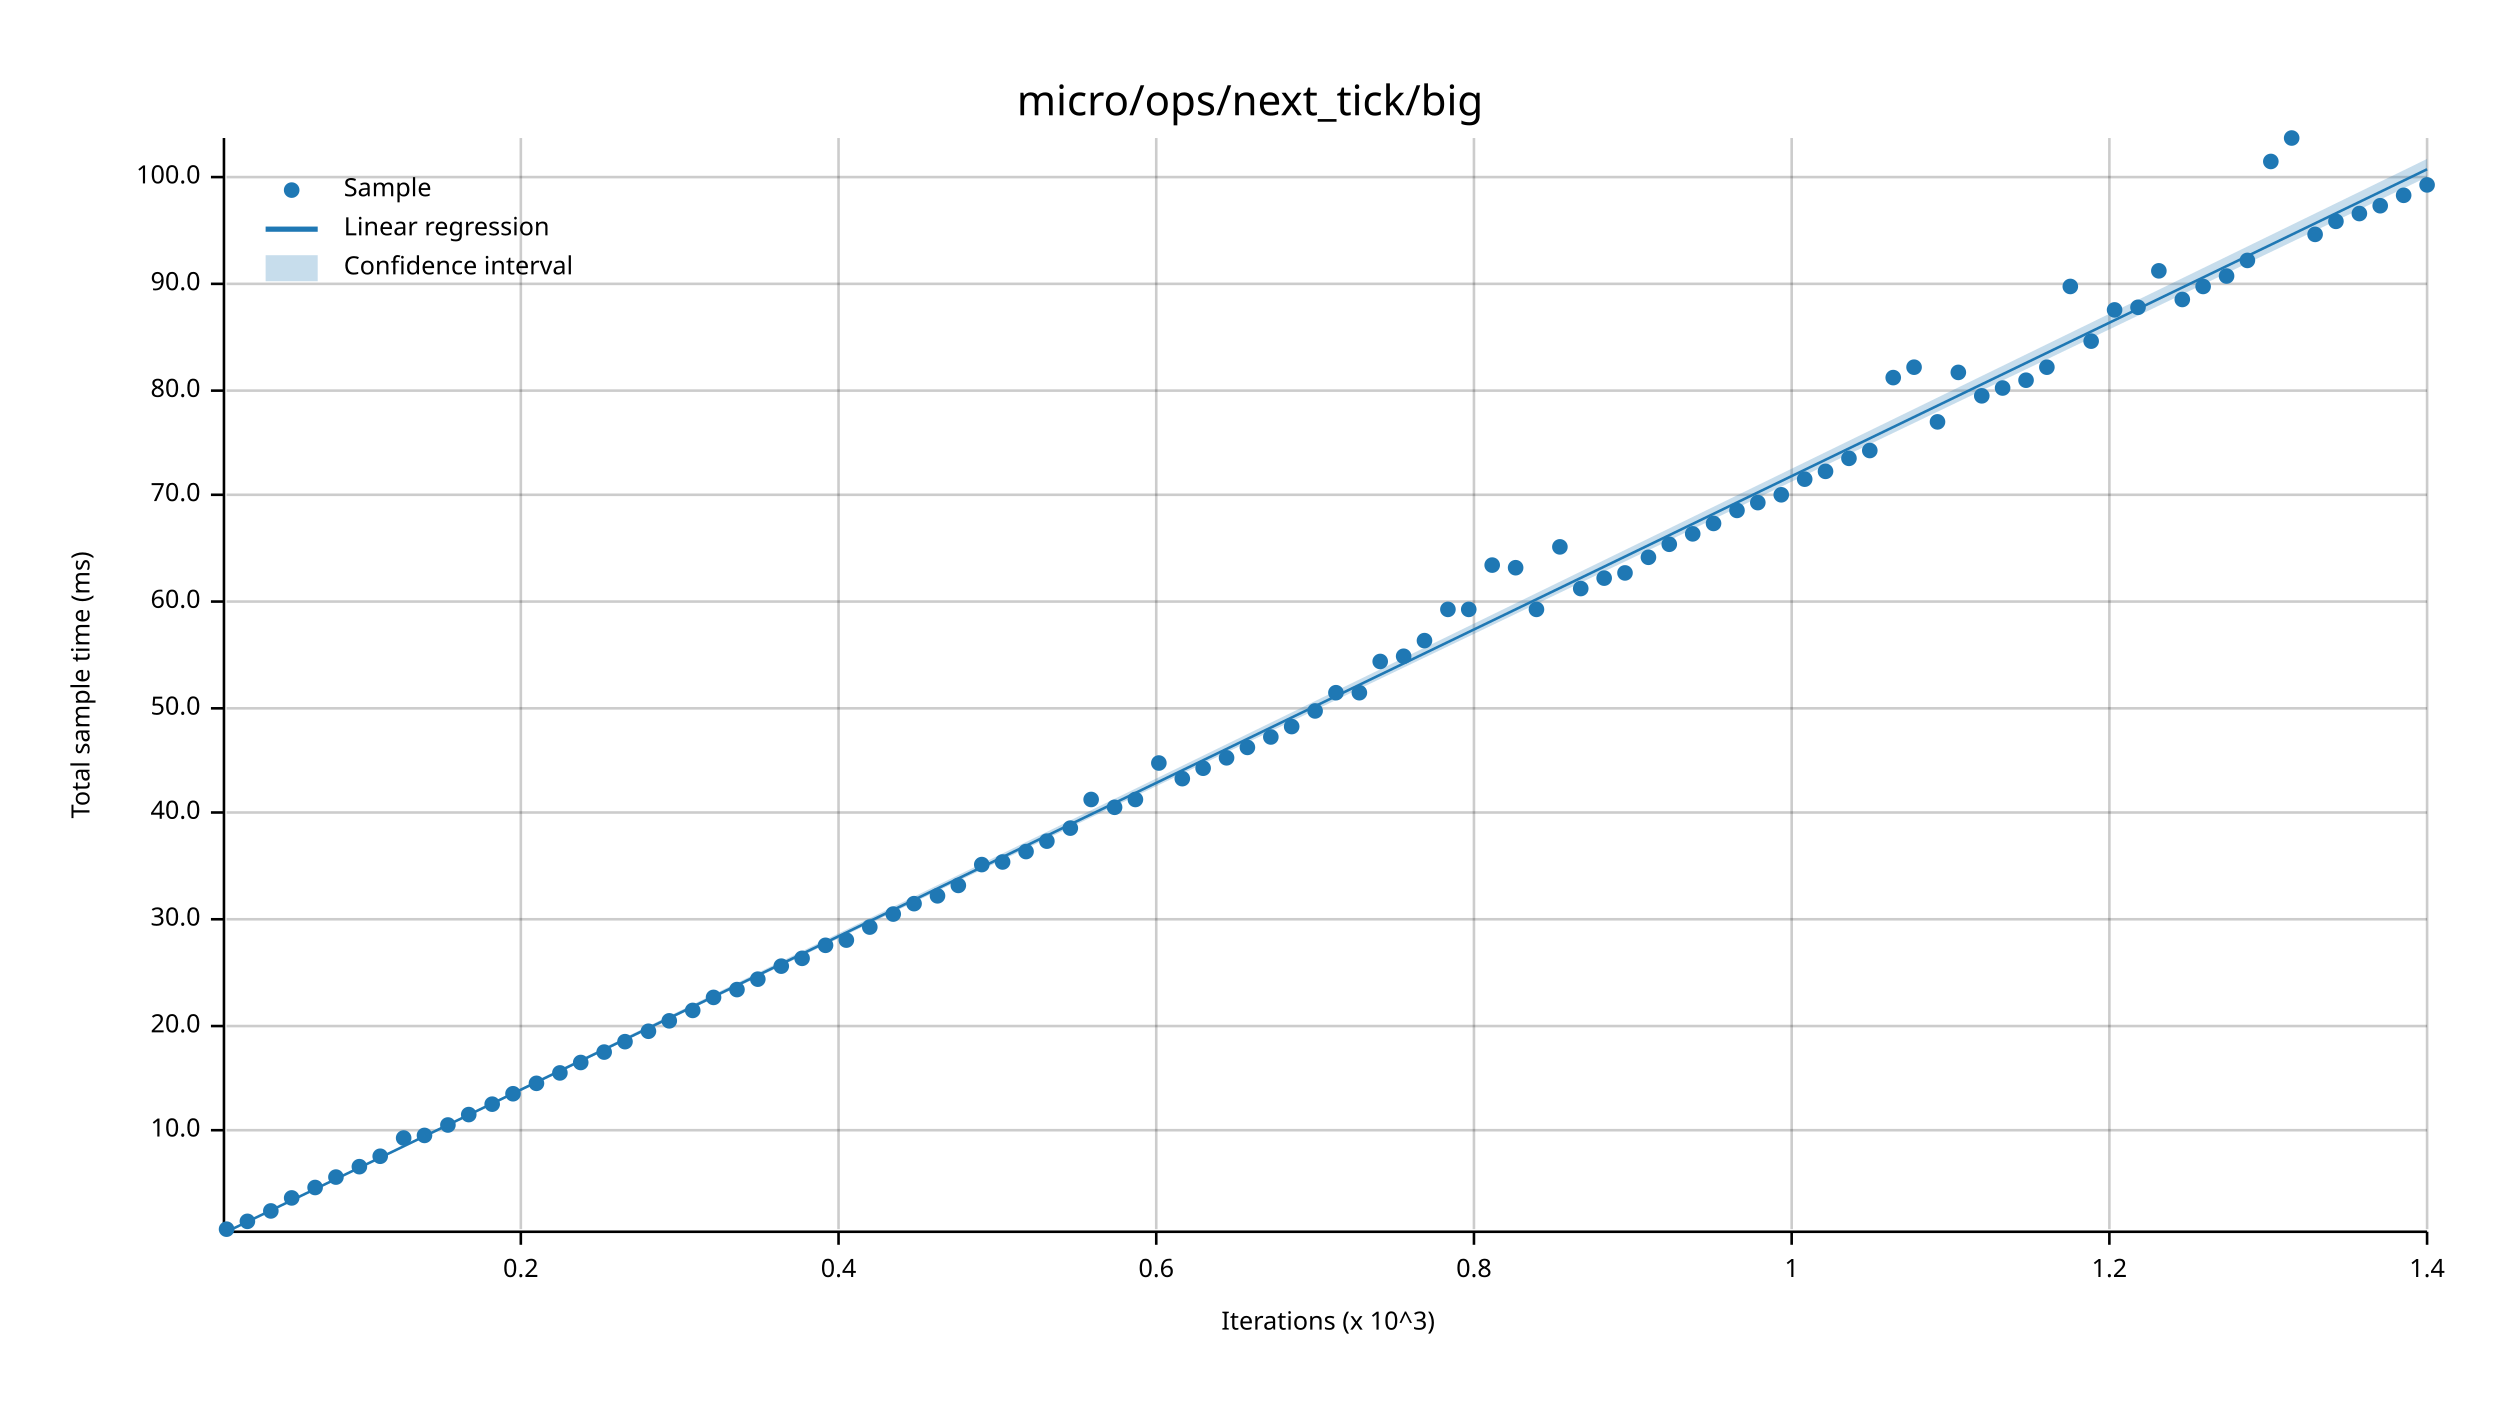
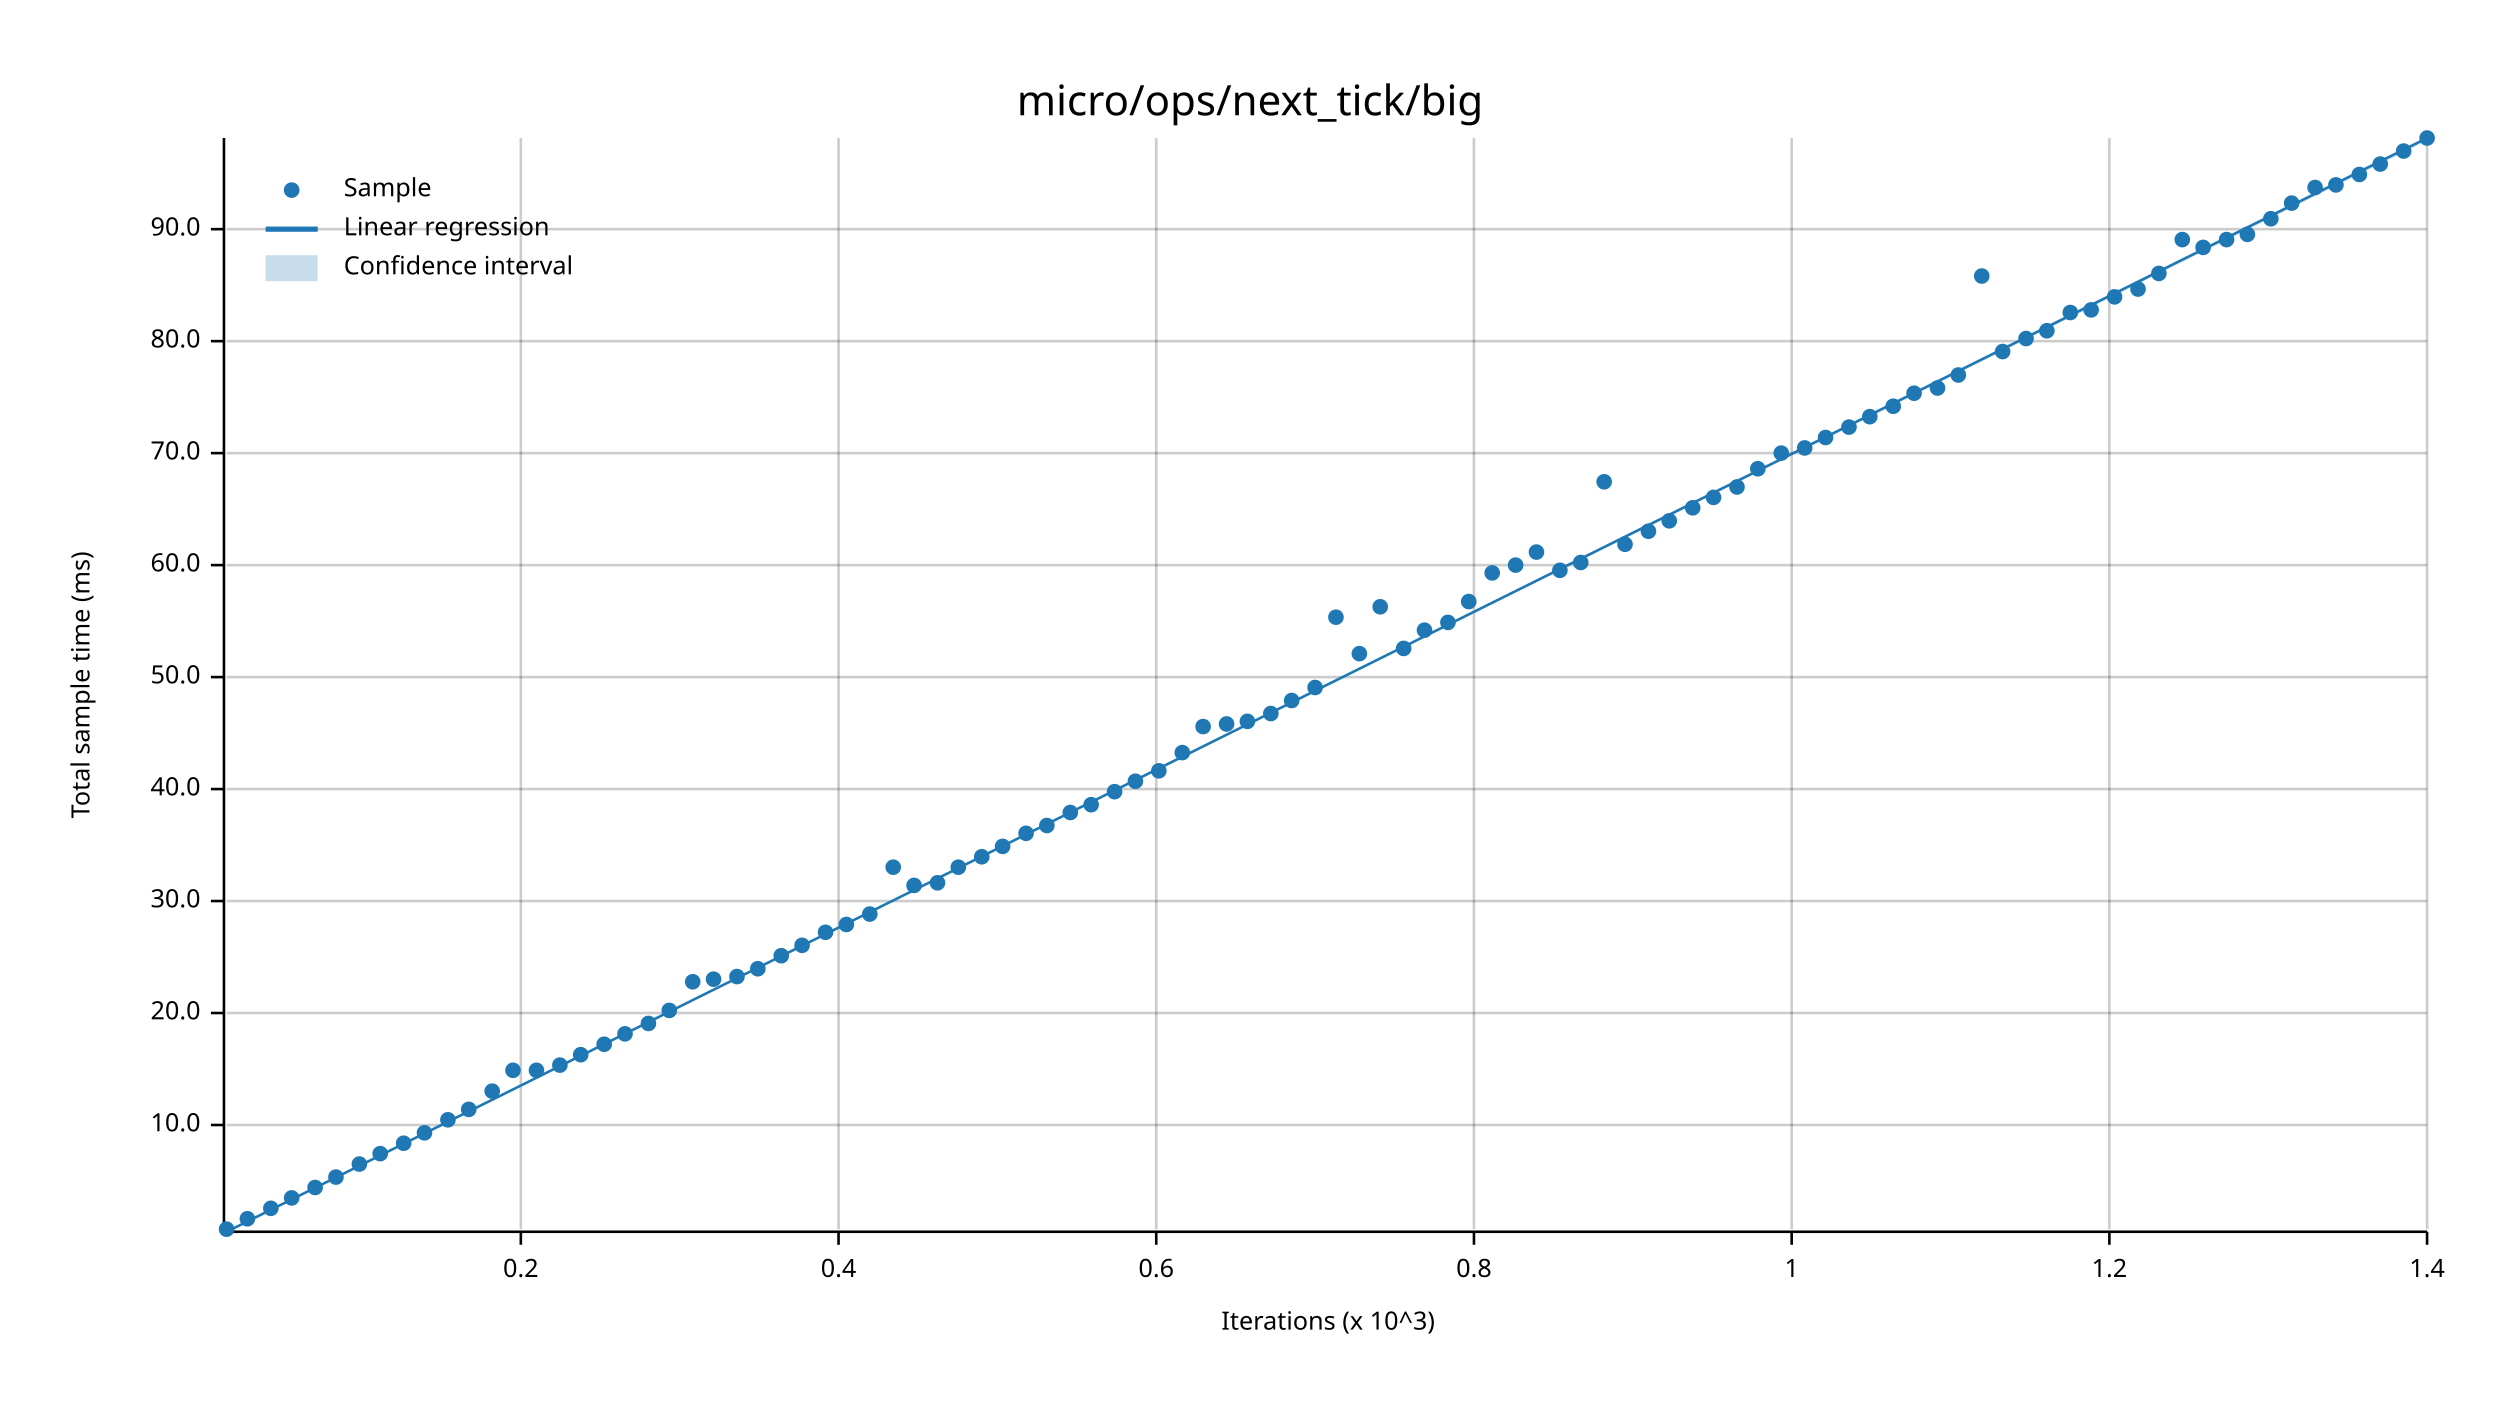
<svg xmlns="http://www.w3.org/2000/svg" width="960" height="540" viewBox="0 0 960 540">
  <text x="480" y="32" dy="0.76em" text-anchor="middle" font-family="sans-serif" font-size="16.129" opacity="1" fill="#000000">
micro/ops/next_tick/big
</text>
  <text x="27" y="263" dy="0.76em" text-anchor="middle" font-family="sans-serif" font-size="9.677" opacity="1" fill="#000000" transform="rotate(270, 27, 263)">
Total sample time (ms)
</text>
  <text x="510" y="513" dy="-0.5ex" text-anchor="middle" font-family="sans-serif" font-size="9.677" opacity="1" fill="#000000">
Iterations (x 10^3)
</text>
  <line opacity="0.2" stroke="#000000" stroke-width="1" x1="200" y1="472" x2="200" y2="53" />
  <line opacity="0.2" stroke="#000000" stroke-width="1" x1="322" y1="472" x2="322" y2="53" />
  <line opacity="0.2" stroke="#000000" stroke-width="1" x1="444" y1="472" x2="444" y2="53" />
  <line opacity="0.2" stroke="#000000" stroke-width="1" x1="566" y1="472" x2="566" y2="53" />
  <line opacity="0.2" stroke="#000000" stroke-width="1" x1="688" y1="472" x2="688" y2="53" />
  <line opacity="0.2" stroke="#000000" stroke-width="1" x1="810" y1="472" x2="810" y2="53" />
  <line opacity="0.2" stroke="#000000" stroke-width="1" x1="932" y1="472" x2="932" y2="53" />
-   <line opacity="0.2" stroke="#000000" stroke-width="1" x1="87" y1="434" x2="932" y2="434" />
-   <line opacity="0.2" stroke="#000000" stroke-width="1" x1="87" y1="394" x2="932" y2="394" />
-   <line opacity="0.2" stroke="#000000" stroke-width="1" x1="87" y1="353" x2="932" y2="353" />
-   <line opacity="0.2" stroke="#000000" stroke-width="1" x1="87" y1="312" x2="932" y2="312" />
-   <line opacity="0.2" stroke="#000000" stroke-width="1" x1="87" y1="272" x2="932" y2="272" />
-   <line opacity="0.2" stroke="#000000" stroke-width="1" x1="87" y1="231" x2="932" y2="231" />
-   <line opacity="0.2" stroke="#000000" stroke-width="1" x1="87" y1="190" x2="932" y2="190" />
-   <line opacity="0.2" stroke="#000000" stroke-width="1" x1="87" y1="150" x2="932" y2="150" />
-   <line opacity="0.2" stroke="#000000" stroke-width="1" x1="87" y1="109" x2="932" y2="109" />
-   <line opacity="0.2" stroke="#000000" stroke-width="1" x1="87" y1="68" x2="932" y2="68" />
+   <line opacity="0.2" stroke="#000000" stroke-width="1" x1="87" y1="432" x2="932" y2="432" />
+   <line opacity="0.2" stroke="#000000" stroke-width="1" x1="87" y1="389" x2="932" y2="389" />
+   <line opacity="0.2" stroke="#000000" stroke-width="1" x1="87" y1="346" x2="932" y2="346" />
+   <line opacity="0.2" stroke="#000000" stroke-width="1" x1="87" y1="303" x2="932" y2="303" />
+   <line opacity="0.2" stroke="#000000" stroke-width="1" x1="87" y1="260" x2="932" y2="260" />
+   <line opacity="0.2" stroke="#000000" stroke-width="1" x1="87" y1="217" x2="932" y2="217" />
+   <line opacity="0.2" stroke="#000000" stroke-width="1" x1="87" y1="174" x2="932" y2="174" />
+   <line opacity="0.2" stroke="#000000" stroke-width="1" x1="87" y1="131" x2="932" y2="131" />
+   <line opacity="0.2" stroke="#000000" stroke-width="1" x1="87" y1="88" x2="932" y2="88" />
  <polyline fill="none" opacity="1" stroke="#000000" stroke-width="1" points="86,53 86,472 " />
-   <text x="77" y="434" dy="0.5ex" text-anchor="end" font-family="sans-serif" font-size="9.677" opacity="1" fill="#000000">
+   <text x="77" y="432" dy="0.5ex" text-anchor="end" font-family="sans-serif" font-size="9.677" opacity="1" fill="#000000">
10.0
</text>
-   <polyline fill="none" opacity="1" stroke="#000000" stroke-width="1" points="81,434 86,434 " />
-   <text x="77" y="394" dy="0.5ex" text-anchor="end" font-family="sans-serif" font-size="9.677" opacity="1" fill="#000000">
+   <polyline fill="none" opacity="1" stroke="#000000" stroke-width="1" points="81,432 86,432 " />
+   <text x="77" y="389" dy="0.5ex" text-anchor="end" font-family="sans-serif" font-size="9.677" opacity="1" fill="#000000">
20.0
</text>
-   <polyline fill="none" opacity="1" stroke="#000000" stroke-width="1" points="81,394 86,394 " />
-   <text x="77" y="353" dy="0.5ex" text-anchor="end" font-family="sans-serif" font-size="9.677" opacity="1" fill="#000000">
+   <polyline fill="none" opacity="1" stroke="#000000" stroke-width="1" points="81,389 86,389 " />
+   <text x="77" y="346" dy="0.5ex" text-anchor="end" font-family="sans-serif" font-size="9.677" opacity="1" fill="#000000">
30.0
</text>
-   <polyline fill="none" opacity="1" stroke="#000000" stroke-width="1" points="81,353 86,353 " />
-   <text x="77" y="312" dy="0.5ex" text-anchor="end" font-family="sans-serif" font-size="9.677" opacity="1" fill="#000000">
+   <polyline fill="none" opacity="1" stroke="#000000" stroke-width="1" points="81,346 86,346 " />
+   <text x="77" y="303" dy="0.5ex" text-anchor="end" font-family="sans-serif" font-size="9.677" opacity="1" fill="#000000">
40.0
</text>
-   <polyline fill="none" opacity="1" stroke="#000000" stroke-width="1" points="81,312 86,312 " />
-   <text x="77" y="272" dy="0.5ex" text-anchor="end" font-family="sans-serif" font-size="9.677" opacity="1" fill="#000000">
+   <polyline fill="none" opacity="1" stroke="#000000" stroke-width="1" points="81,303 86,303 " />
+   <text x="77" y="260" dy="0.5ex" text-anchor="end" font-family="sans-serif" font-size="9.677" opacity="1" fill="#000000">
50.0
</text>
-   <polyline fill="none" opacity="1" stroke="#000000" stroke-width="1" points="81,272 86,272 " />
-   <text x="77" y="231" dy="0.5ex" text-anchor="end" font-family="sans-serif" font-size="9.677" opacity="1" fill="#000000">
+   <polyline fill="none" opacity="1" stroke="#000000" stroke-width="1" points="81,260 86,260 " />
+   <text x="77" y="217" dy="0.5ex" text-anchor="end" font-family="sans-serif" font-size="9.677" opacity="1" fill="#000000">
60.0
</text>
-   <polyline fill="none" opacity="1" stroke="#000000" stroke-width="1" points="81,231 86,231 " />
-   <text x="77" y="190" dy="0.5ex" text-anchor="end" font-family="sans-serif" font-size="9.677" opacity="1" fill="#000000">
+   <polyline fill="none" opacity="1" stroke="#000000" stroke-width="1" points="81,217 86,217 " />
+   <text x="77" y="174" dy="0.5ex" text-anchor="end" font-family="sans-serif" font-size="9.677" opacity="1" fill="#000000">
70.0
</text>
-   <polyline fill="none" opacity="1" stroke="#000000" stroke-width="1" points="81,190 86,190 " />
-   <text x="77" y="150" dy="0.5ex" text-anchor="end" font-family="sans-serif" font-size="9.677" opacity="1" fill="#000000">
+   <polyline fill="none" opacity="1" stroke="#000000" stroke-width="1" points="81,174 86,174 " />
+   <text x="77" y="131" dy="0.5ex" text-anchor="end" font-family="sans-serif" font-size="9.677" opacity="1" fill="#000000">
80.0
</text>
-   <polyline fill="none" opacity="1" stroke="#000000" stroke-width="1" points="81,150 86,150 " />
-   <text x="77" y="109" dy="0.5ex" text-anchor="end" font-family="sans-serif" font-size="9.677" opacity="1" fill="#000000">
+   <polyline fill="none" opacity="1" stroke="#000000" stroke-width="1" points="81,131 86,131 " />
+   <text x="77" y="88" dy="0.5ex" text-anchor="end" font-family="sans-serif" font-size="9.677" opacity="1" fill="#000000">
90.0
</text>
-   <polyline fill="none" opacity="1" stroke="#000000" stroke-width="1" points="81,109 86,109 " />
-   <text x="77" y="68" dy="0.5ex" text-anchor="end" font-family="sans-serif" font-size="9.677" opacity="1" fill="#000000">
- 100.0
- </text>
-   <polyline fill="none" opacity="1" stroke="#000000" stroke-width="1" points="81,68 86,68 " />
+   <polyline fill="none" opacity="1" stroke="#000000" stroke-width="1" points="81,88 86,88 " />
  <polyline fill="none" opacity="1" stroke="#000000" stroke-width="1" points="87,473 932,473 " />
  <text x="200" y="483" dy="0.76em" text-anchor="middle" font-family="sans-serif" font-size="9.677" opacity="1" fill="#000000">
0.2
</text>
  <polyline fill="none" opacity="1" stroke="#000000" stroke-width="1" points="200,473 200,478 " />
  <text x="322" y="483" dy="0.76em" text-anchor="middle" font-family="sans-serif" font-size="9.677" opacity="1" fill="#000000">
0.4
</text>
  <polyline fill="none" opacity="1" stroke="#000000" stroke-width="1" points="322,473 322,478 " />
  <text x="444" y="483" dy="0.76em" text-anchor="middle" font-family="sans-serif" font-size="9.677" opacity="1" fill="#000000">
0.6
</text>
  <polyline fill="none" opacity="1" stroke="#000000" stroke-width="1" points="444,473 444,478 " />
  <text x="566" y="483" dy="0.76em" text-anchor="middle" font-family="sans-serif" font-size="9.677" opacity="1" fill="#000000">
0.8
</text>
  <polyline fill="none" opacity="1" stroke="#000000" stroke-width="1" points="566,473 566,478 " />
  <text x="688" y="483" dy="0.76em" text-anchor="middle" font-family="sans-serif" font-size="9.677" opacity="1" fill="#000000">
1
</text>
  <polyline fill="none" opacity="1" stroke="#000000" stroke-width="1" points="688,473 688,478 " />
  <text x="810" y="483" dy="0.76em" text-anchor="middle" font-family="sans-serif" font-size="9.677" opacity="1" fill="#000000">
1.2
</text>
  <polyline fill="none" opacity="1" stroke="#000000" stroke-width="1" points="810,473 810,478 " />
  <text x="932" y="483" dy="0.76em" text-anchor="middle" font-family="sans-serif" font-size="9.677" opacity="1" fill="#000000">
1.4
</text>
  <polyline fill="none" opacity="1" stroke="#000000" stroke-width="1" points="932,473 932,478 " />
  <circle cx="87" cy="472" r="3" opacity="1" fill="#1F78B4" stroke="none" stroke-width="1" />
-   <circle cx="95" cy="469" r="3" opacity="1" fill="#1F78B4" stroke="none" stroke-width="1" />
-   <circle cx="104" cy="465" r="3" opacity="1" fill="#1F78B4" stroke="none" stroke-width="1" />
+   <circle cx="95" cy="468" r="3" opacity="1" fill="#1F78B4" stroke="none" stroke-width="1" />
+   <circle cx="104" cy="464" r="3" opacity="1" fill="#1F78B4" stroke="none" stroke-width="1" />
  <circle cx="112" cy="460" r="3" opacity="1" fill="#1F78B4" stroke="none" stroke-width="1" />
  <circle cx="121" cy="456" r="3" opacity="1" fill="#1F78B4" stroke="none" stroke-width="1" />
  <circle cx="129" cy="452" r="3" opacity="1" fill="#1F78B4" stroke="none" stroke-width="1" />
-   <circle cx="138" cy="448" r="3" opacity="1" fill="#1F78B4" stroke="none" stroke-width="1" />
-   <circle cx="146" cy="444" r="3" opacity="1" fill="#1F78B4" stroke="none" stroke-width="1" />
-   <circle cx="155" cy="437" r="3" opacity="1" fill="#1F78B4" stroke="none" stroke-width="1" />
-   <circle cx="163" cy="436" r="3" opacity="1" fill="#1F78B4" stroke="none" stroke-width="1" />
-   <circle cx="172" cy="432" r="3" opacity="1" fill="#1F78B4" stroke="none" stroke-width="1" />
-   <circle cx="180" cy="428" r="3" opacity="1" fill="#1F78B4" stroke="none" stroke-width="1" />
-   <circle cx="189" cy="424" r="3" opacity="1" fill="#1F78B4" stroke="none" stroke-width="1" />
-   <circle cx="197" cy="420" r="3" opacity="1" fill="#1F78B4" stroke="none" stroke-width="1" />
-   <circle cx="206" cy="416" r="3" opacity="1" fill="#1F78B4" stroke="none" stroke-width="1" />
-   <circle cx="215" cy="412" r="3" opacity="1" fill="#1F78B4" stroke="none" stroke-width="1" />
-   <circle cx="223" cy="408" r="3" opacity="1" fill="#1F78B4" stroke="none" stroke-width="1" />
-   <circle cx="232" cy="404" r="3" opacity="1" fill="#1F78B4" stroke="none" stroke-width="1" />
-   <circle cx="240" cy="400" r="3" opacity="1" fill="#1F78B4" stroke="none" stroke-width="1" />
-   <circle cx="249" cy="396" r="3" opacity="1" fill="#1F78B4" stroke="none" stroke-width="1" />
-   <circle cx="257" cy="392" r="3" opacity="1" fill="#1F78B4" stroke="none" stroke-width="1" />
-   <circle cx="266" cy="388" r="3" opacity="1" fill="#1F78B4" stroke="none" stroke-width="1" />
-   <circle cx="274" cy="383" r="3" opacity="1" fill="#1F78B4" stroke="none" stroke-width="1" />
-   <circle cx="283" cy="380" r="3" opacity="1" fill="#1F78B4" stroke="none" stroke-width="1" />
-   <circle cx="291" cy="376" r="3" opacity="1" fill="#1F78B4" stroke="none" stroke-width="1" />
-   <circle cx="300" cy="371" r="3" opacity="1" fill="#1F78B4" stroke="none" stroke-width="1" />
-   <circle cx="308" cy="368" r="3" opacity="1" fill="#1F78B4" stroke="none" stroke-width="1" />
-   <circle cx="317" cy="363" r="3" opacity="1" fill="#1F78B4" stroke="none" stroke-width="1" />
-   <circle cx="325" cy="361" r="3" opacity="1" fill="#1F78B4" stroke="none" stroke-width="1" />
-   <circle cx="334" cy="356" r="3" opacity="1" fill="#1F78B4" stroke="none" stroke-width="1" />
-   <circle cx="343" cy="351" r="3" opacity="1" fill="#1F78B4" stroke="none" stroke-width="1" />
-   <circle cx="351" cy="347" r="3" opacity="1" fill="#1F78B4" stroke="none" stroke-width="1" />
-   <circle cx="360" cy="344" r="3" opacity="1" fill="#1F78B4" stroke="none" stroke-width="1" />
-   <circle cx="368" cy="340" r="3" opacity="1" fill="#1F78B4" stroke="none" stroke-width="1" />
-   <circle cx="377" cy="332" r="3" opacity="1" fill="#1F78B4" stroke="none" stroke-width="1" />
-   <circle cx="385" cy="331" r="3" opacity="1" fill="#1F78B4" stroke="none" stroke-width="1" />
-   <circle cx="394" cy="327" r="3" opacity="1" fill="#1F78B4" stroke="none" stroke-width="1" />
-   <circle cx="402" cy="323" r="3" opacity="1" fill="#1F78B4" stroke="none" stroke-width="1" />
-   <circle cx="411" cy="318" r="3" opacity="1" fill="#1F78B4" stroke="none" stroke-width="1" />
-   <circle cx="419" cy="307" r="3" opacity="1" fill="#1F78B4" stroke="none" stroke-width="1" />
-   <circle cx="428" cy="310" r="3" opacity="1" fill="#1F78B4" stroke="none" stroke-width="1" />
-   <circle cx="436" cy="307" r="3" opacity="1" fill="#1F78B4" stroke="none" stroke-width="1" />
-   <circle cx="445" cy="293" r="3" opacity="1" fill="#1F78B4" stroke="none" stroke-width="1" />
-   <circle cx="454" cy="299" r="3" opacity="1" fill="#1F78B4" stroke="none" stroke-width="1" />
-   <circle cx="462" cy="295" r="3" opacity="1" fill="#1F78B4" stroke="none" stroke-width="1" />
-   <circle cx="471" cy="291" r="3" opacity="1" fill="#1F78B4" stroke="none" stroke-width="1" />
-   <circle cx="479" cy="287" r="3" opacity="1" fill="#1F78B4" stroke="none" stroke-width="1" />
-   <circle cx="488" cy="283" r="3" opacity="1" fill="#1F78B4" stroke="none" stroke-width="1" />
-   <circle cx="496" cy="279" r="3" opacity="1" fill="#1F78B4" stroke="none" stroke-width="1" />
-   <circle cx="505" cy="273" r="3" opacity="1" fill="#1F78B4" stroke="none" stroke-width="1" />
-   <circle cx="513" cy="266" r="3" opacity="1" fill="#1F78B4" stroke="none" stroke-width="1" />
-   <circle cx="522" cy="266" r="3" opacity="1" fill="#1F78B4" stroke="none" stroke-width="1" />
-   <circle cx="530" cy="254" r="3" opacity="1" fill="#1F78B4" stroke="none" stroke-width="1" />
-   <circle cx="539" cy="252" r="3" opacity="1" fill="#1F78B4" stroke="none" stroke-width="1" />
-   <circle cx="547" cy="246" r="3" opacity="1" fill="#1F78B4" stroke="none" stroke-width="1" />
-   <circle cx="556" cy="234" r="3" opacity="1" fill="#1F78B4" stroke="none" stroke-width="1" />
-   <circle cx="564" cy="234" r="3" opacity="1" fill="#1F78B4" stroke="none" stroke-width="1" />
-   <circle cx="573" cy="217" r="3" opacity="1" fill="#1F78B4" stroke="none" stroke-width="1" />
-   <circle cx="582" cy="218" r="3" opacity="1" fill="#1F78B4" stroke="none" stroke-width="1" />
-   <circle cx="590" cy="234" r="3" opacity="1" fill="#1F78B4" stroke="none" stroke-width="1" />
-   <circle cx="599" cy="210" r="3" opacity="1" fill="#1F78B4" stroke="none" stroke-width="1" />
-   <circle cx="607" cy="226" r="3" opacity="1" fill="#1F78B4" stroke="none" stroke-width="1" />
-   <circle cx="616" cy="222" r="3" opacity="1" fill="#1F78B4" stroke="none" stroke-width="1" />
-   <circle cx="624" cy="220" r="3" opacity="1" fill="#1F78B4" stroke="none" stroke-width="1" />
-   <circle cx="633" cy="214" r="3" opacity="1" fill="#1F78B4" stroke="none" stroke-width="1" />
-   <circle cx="641" cy="209" r="3" opacity="1" fill="#1F78B4" stroke="none" stroke-width="1" />
-   <circle cx="650" cy="205" r="3" opacity="1" fill="#1F78B4" stroke="none" stroke-width="1" />
-   <circle cx="658" cy="201" r="3" opacity="1" fill="#1F78B4" stroke="none" stroke-width="1" />
-   <circle cx="667" cy="196" r="3" opacity="1" fill="#1F78B4" stroke="none" stroke-width="1" />
-   <circle cx="675" cy="193" r="3" opacity="1" fill="#1F78B4" stroke="none" stroke-width="1" />
-   <circle cx="684" cy="190" r="3" opacity="1" fill="#1F78B4" stroke="none" stroke-width="1" />
-   <circle cx="693" cy="184" r="3" opacity="1" fill="#1F78B4" stroke="none" stroke-width="1" />
-   <circle cx="701" cy="181" r="3" opacity="1" fill="#1F78B4" stroke="none" stroke-width="1" />
-   <circle cx="710" cy="176" r="3" opacity="1" fill="#1F78B4" stroke="none" stroke-width="1" />
-   <circle cx="718" cy="173" r="3" opacity="1" fill="#1F78B4" stroke="none" stroke-width="1" />
-   <circle cx="727" cy="145" r="3" opacity="1" fill="#1F78B4" stroke="none" stroke-width="1" />
-   <circle cx="735" cy="141" r="3" opacity="1" fill="#1F78B4" stroke="none" stroke-width="1" />
-   <circle cx="744" cy="162" r="3" opacity="1" fill="#1F78B4" stroke="none" stroke-width="1" />
-   <circle cx="752" cy="143" r="3" opacity="1" fill="#1F78B4" stroke="none" stroke-width="1" />
-   <circle cx="761" cy="152" r="3" opacity="1" fill="#1F78B4" stroke="none" stroke-width="1" />
-   <circle cx="769" cy="149" r="3" opacity="1" fill="#1F78B4" stroke="none" stroke-width="1" />
-   <circle cx="778" cy="146" r="3" opacity="1" fill="#1F78B4" stroke="none" stroke-width="1" />
-   <circle cx="786" cy="141" r="3" opacity="1" fill="#1F78B4" stroke="none" stroke-width="1" />
-   <circle cx="795" cy="110" r="3" opacity="1" fill="#1F78B4" stroke="none" stroke-width="1" />
-   <circle cx="803" cy="131" r="3" opacity="1" fill="#1F78B4" stroke="none" stroke-width="1" />
-   <circle cx="812" cy="119" r="3" opacity="1" fill="#1F78B4" stroke="none" stroke-width="1" />
-   <circle cx="821" cy="118" r="3" opacity="1" fill="#1F78B4" stroke="none" stroke-width="1" />
-   <circle cx="829" cy="104" r="3" opacity="1" fill="#1F78B4" stroke="none" stroke-width="1" />
-   <circle cx="838" cy="115" r="3" opacity="1" fill="#1F78B4" stroke="none" stroke-width="1" />
-   <circle cx="846" cy="110" r="3" opacity="1" fill="#1F78B4" stroke="none" stroke-width="1" />
-   <circle cx="855" cy="106" r="3" opacity="1" fill="#1F78B4" stroke="none" stroke-width="1" />
-   <circle cx="863" cy="100" r="3" opacity="1" fill="#1F78B4" stroke="none" stroke-width="1" />
-   <circle cx="872" cy="62" r="3" opacity="1" fill="#1F78B4" stroke="none" stroke-width="1" />
-   <circle cx="880" cy="53" r="3" opacity="1" fill="#1F78B4" stroke="none" stroke-width="1" />
-   <circle cx="889" cy="90" r="3" opacity="1" fill="#1F78B4" stroke="none" stroke-width="1" />
-   <circle cx="897" cy="85" r="3" opacity="1" fill="#1F78B4" stroke="none" stroke-width="1" />
-   <circle cx="906" cy="82" r="3" opacity="1" fill="#1F78B4" stroke="none" stroke-width="1" />
-   <circle cx="914" cy="79" r="3" opacity="1" fill="#1F78B4" stroke="none" stroke-width="1" />
-   <circle cx="923" cy="75" r="3" opacity="1" fill="#1F78B4" stroke="none" stroke-width="1" />
-   <circle cx="932" cy="71" r="3" opacity="1" fill="#1F78B4" stroke="none" stroke-width="1" />
-   <polyline fill="none" opacity="1" stroke="#1F78B4" stroke-width="1" points="87,473 932,65 " />
-   <polygon opacity="0.25" fill="#1F78B4" points="87,473 932,68 932,61 " />
+   <circle cx="138" cy="447" r="3" opacity="1" fill="#1F78B4" stroke="none" stroke-width="1" />
+   <circle cx="146" cy="443" r="3" opacity="1" fill="#1F78B4" stroke="none" stroke-width="1" />
+   <circle cx="155" cy="439" r="3" opacity="1" fill="#1F78B4" stroke="none" stroke-width="1" />
+   <circle cx="163" cy="435" r="3" opacity="1" fill="#1F78B4" stroke="none" stroke-width="1" />
+   <circle cx="172" cy="430" r="3" opacity="1" fill="#1F78B4" stroke="none" stroke-width="1" />
+   <circle cx="180" cy="426" r="3" opacity="1" fill="#1F78B4" stroke="none" stroke-width="1" />
+   <circle cx="189" cy="419" r="3" opacity="1" fill="#1F78B4" stroke="none" stroke-width="1" />
+   <circle cx="197" cy="411" r="3" opacity="1" fill="#1F78B4" stroke="none" stroke-width="1" />
+   <circle cx="206" cy="411" r="3" opacity="1" fill="#1F78B4" stroke="none" stroke-width="1" />
+   <circle cx="215" cy="409" r="3" opacity="1" fill="#1F78B4" stroke="none" stroke-width="1" />
+   <circle cx="223" cy="405" r="3" opacity="1" fill="#1F78B4" stroke="none" stroke-width="1" />
+   <circle cx="232" cy="401" r="3" opacity="1" fill="#1F78B4" stroke="none" stroke-width="1" />
+   <circle cx="240" cy="397" r="3" opacity="1" fill="#1F78B4" stroke="none" stroke-width="1" />
+   <circle cx="249" cy="393" r="3" opacity="1" fill="#1F78B4" stroke="none" stroke-width="1" />
+   <circle cx="257" cy="388" r="3" opacity="1" fill="#1F78B4" stroke="none" stroke-width="1" />
+   <circle cx="266" cy="377" r="3" opacity="1" fill="#1F78B4" stroke="none" stroke-width="1" />
+   <circle cx="274" cy="376" r="3" opacity="1" fill="#1F78B4" stroke="none" stroke-width="1" />
+   <circle cx="283" cy="375" r="3" opacity="1" fill="#1F78B4" stroke="none" stroke-width="1" />
+   <circle cx="291" cy="372" r="3" opacity="1" fill="#1F78B4" stroke="none" stroke-width="1" />
+   <circle cx="300" cy="367" r="3" opacity="1" fill="#1F78B4" stroke="none" stroke-width="1" />
+   <circle cx="308" cy="363" r="3" opacity="1" fill="#1F78B4" stroke="none" stroke-width="1" />
+   <circle cx="317" cy="358" r="3" opacity="1" fill="#1F78B4" stroke="none" stroke-width="1" />
+   <circle cx="325" cy="355" r="3" opacity="1" fill="#1F78B4" stroke="none" stroke-width="1" />
+   <circle cx="334" cy="351" r="3" opacity="1" fill="#1F78B4" stroke="none" stroke-width="1" />
+   <circle cx="343" cy="333" r="3" opacity="1" fill="#1F78B4" stroke="none" stroke-width="1" />
+   <circle cx="351" cy="340" r="3" opacity="1" fill="#1F78B4" stroke="none" stroke-width="1" />
+   <circle cx="360" cy="339" r="3" opacity="1" fill="#1F78B4" stroke="none" stroke-width="1" />
+   <circle cx="368" cy="333" r="3" opacity="1" fill="#1F78B4" stroke="none" stroke-width="1" />
+   <circle cx="377" cy="329" r="3" opacity="1" fill="#1F78B4" stroke="none" stroke-width="1" />
+   <circle cx="385" cy="325" r="3" opacity="1" fill="#1F78B4" stroke="none" stroke-width="1" />
+   <circle cx="394" cy="320" r="3" opacity="1" fill="#1F78B4" stroke="none" stroke-width="1" />
+   <circle cx="402" cy="317" r="3" opacity="1" fill="#1F78B4" stroke="none" stroke-width="1" />
+   <circle cx="411" cy="312" r="3" opacity="1" fill="#1F78B4" stroke="none" stroke-width="1" />
+   <circle cx="419" cy="309" r="3" opacity="1" fill="#1F78B4" stroke="none" stroke-width="1" />
+   <circle cx="428" cy="304" r="3" opacity="1" fill="#1F78B4" stroke="none" stroke-width="1" />
+   <circle cx="436" cy="300" r="3" opacity="1" fill="#1F78B4" stroke="none" stroke-width="1" />
+   <circle cx="445" cy="296" r="3" opacity="1" fill="#1F78B4" stroke="none" stroke-width="1" />
+   <circle cx="454" cy="289" r="3" opacity="1" fill="#1F78B4" stroke="none" stroke-width="1" />
+   <circle cx="462" cy="279" r="3" opacity="1" fill="#1F78B4" stroke="none" stroke-width="1" />
+   <circle cx="471" cy="278" r="3" opacity="1" fill="#1F78B4" stroke="none" stroke-width="1" />
+   <circle cx="479" cy="277" r="3" opacity="1" fill="#1F78B4" stroke="none" stroke-width="1" />
+   <circle cx="488" cy="274" r="3" opacity="1" fill="#1F78B4" stroke="none" stroke-width="1" />
+   <circle cx="496" cy="269" r="3" opacity="1" fill="#1F78B4" stroke="none" stroke-width="1" />
+   <circle cx="505" cy="264" r="3" opacity="1" fill="#1F78B4" stroke="none" stroke-width="1" />
+   <circle cx="513" cy="237" r="3" opacity="1" fill="#1F78B4" stroke="none" stroke-width="1" />
+   <circle cx="522" cy="251" r="3" opacity="1" fill="#1F78B4" stroke="none" stroke-width="1" />
+   <circle cx="530" cy="233" r="3" opacity="1" fill="#1F78B4" stroke="none" stroke-width="1" />
+   <circle cx="539" cy="249" r="3" opacity="1" fill="#1F78B4" stroke="none" stroke-width="1" />
+   <circle cx="547" cy="242" r="3" opacity="1" fill="#1F78B4" stroke="none" stroke-width="1" />
+   <circle cx="556" cy="239" r="3" opacity="1" fill="#1F78B4" stroke="none" stroke-width="1" />
+   <circle cx="564" cy="231" r="3" opacity="1" fill="#1F78B4" stroke="none" stroke-width="1" />
+   <circle cx="573" cy="220" r="3" opacity="1" fill="#1F78B4" stroke="none" stroke-width="1" />
+   <circle cx="582" cy="217" r="3" opacity="1" fill="#1F78B4" stroke="none" stroke-width="1" />
+   <circle cx="590" cy="212" r="3" opacity="1" fill="#1F78B4" stroke="none" stroke-width="1" />
+   <circle cx="599" cy="219" r="3" opacity="1" fill="#1F78B4" stroke="none" stroke-width="1" />
+   <circle cx="607" cy="216" r="3" opacity="1" fill="#1F78B4" stroke="none" stroke-width="1" />
+   <circle cx="616" cy="185" r="3" opacity="1" fill="#1F78B4" stroke="none" stroke-width="1" />
+   <circle cx="624" cy="209" r="3" opacity="1" fill="#1F78B4" stroke="none" stroke-width="1" />
+   <circle cx="633" cy="204" r="3" opacity="1" fill="#1F78B4" stroke="none" stroke-width="1" />
+   <circle cx="641" cy="200" r="3" opacity="1" fill="#1F78B4" stroke="none" stroke-width="1" />
+   <circle cx="650" cy="195" r="3" opacity="1" fill="#1F78B4" stroke="none" stroke-width="1" />
+   <circle cx="658" cy="191" r="3" opacity="1" fill="#1F78B4" stroke="none" stroke-width="1" />
+   <circle cx="667" cy="187" r="3" opacity="1" fill="#1F78B4" stroke="none" stroke-width="1" />
+   <circle cx="675" cy="180" r="3" opacity="1" fill="#1F78B4" stroke="none" stroke-width="1" />
+   <circle cx="684" cy="174" r="3" opacity="1" fill="#1F78B4" stroke="none" stroke-width="1" />
+   <circle cx="693" cy="172" r="3" opacity="1" fill="#1F78B4" stroke="none" stroke-width="1" />
+   <circle cx="701" cy="168" r="3" opacity="1" fill="#1F78B4" stroke="none" stroke-width="1" />
+   <circle cx="710" cy="164" r="3" opacity="1" fill="#1F78B4" stroke="none" stroke-width="1" />
+   <circle cx="718" cy="160" r="3" opacity="1" fill="#1F78B4" stroke="none" stroke-width="1" />
+   <circle cx="727" cy="156" r="3" opacity="1" fill="#1F78B4" stroke="none" stroke-width="1" />
+   <circle cx="735" cy="151" r="3" opacity="1" fill="#1F78B4" stroke="none" stroke-width="1" />
+   <circle cx="744" cy="149" r="3" opacity="1" fill="#1F78B4" stroke="none" stroke-width="1" />
+   <circle cx="752" cy="144" r="3" opacity="1" fill="#1F78B4" stroke="none" stroke-width="1" />
+   <circle cx="761" cy="106" r="3" opacity="1" fill="#1F78B4" stroke="none" stroke-width="1" />
+   <circle cx="769" cy="135" r="3" opacity="1" fill="#1F78B4" stroke="none" stroke-width="1" />
+   <circle cx="778" cy="130" r="3" opacity="1" fill="#1F78B4" stroke="none" stroke-width="1" />
+   <circle cx="786" cy="127" r="3" opacity="1" fill="#1F78B4" stroke="none" stroke-width="1" />
+   <circle cx="795" cy="120" r="3" opacity="1" fill="#1F78B4" stroke="none" stroke-width="1" />
+   <circle cx="803" cy="119" r="3" opacity="1" fill="#1F78B4" stroke="none" stroke-width="1" />
+   <circle cx="812" cy="114" r="3" opacity="1" fill="#1F78B4" stroke="none" stroke-width="1" />
+   <circle cx="821" cy="111" r="3" opacity="1" fill="#1F78B4" stroke="none" stroke-width="1" />
+   <circle cx="829" cy="105" r="3" opacity="1" fill="#1F78B4" stroke="none" stroke-width="1" />
+   <circle cx="838" cy="92" r="3" opacity="1" fill="#1F78B4" stroke="none" stroke-width="1" />
+   <circle cx="846" cy="95" r="3" opacity="1" fill="#1F78B4" stroke="none" stroke-width="1" />
+   <circle cx="855" cy="92" r="3" opacity="1" fill="#1F78B4" stroke="none" stroke-width="1" />
+   <circle cx="863" cy="90" r="3" opacity="1" fill="#1F78B4" stroke="none" stroke-width="1" />
+   <circle cx="872" cy="84" r="3" opacity="1" fill="#1F78B4" stroke="none" stroke-width="1" />
+   <circle cx="880" cy="78" r="3" opacity="1" fill="#1F78B4" stroke="none" stroke-width="1" />
+   <circle cx="889" cy="72" r="3" opacity="1" fill="#1F78B4" stroke="none" stroke-width="1" />
+   <circle cx="897" cy="71" r="3" opacity="1" fill="#1F78B4" stroke="none" stroke-width="1" />
+   <circle cx="906" cy="67" r="3" opacity="1" fill="#1F78B4" stroke="none" stroke-width="1" />
+   <circle cx="914" cy="63" r="3" opacity="1" fill="#1F78B4" stroke="none" stroke-width="1" />
+   <circle cx="923" cy="58" r="3" opacity="1" fill="#1F78B4" stroke="none" stroke-width="1" />
+   <circle cx="932" cy="53" r="3" opacity="1" fill="#1F78B4" stroke="none" stroke-width="1" />
+   <polyline fill="none" opacity="1" stroke="#1F78B4" stroke-width="1" points="87,473 932,53 " />
+   <polygon opacity="0.25" fill="#1F78B4" points="87,473 932,54 932,53 " />
  <text x="132" y="68" dy="0.76em" text-anchor="start" font-family="sans-serif" font-size="9.677" opacity="1" fill="#000000">
Sample
</text>
  <text x="132" y="83" dy="0.76em" text-anchor="start" font-family="sans-serif" font-size="9.677" opacity="1" fill="#000000">
Linear regression
</text>
  <text x="132" y="98" dy="0.76em" text-anchor="start" font-family="sans-serif" font-size="9.677" opacity="1" fill="#000000">
Confidence interval
</text>
  <circle cx="112" cy="73" r="3" opacity="1" fill="#1F78B4" stroke="none" stroke-width="1" />
  <polyline fill="none" opacity="1" stroke="#1F78B4" stroke-width="2" points="102,88 122,88 " />
  <rect x="102" y="98" width="20" height="10" opacity="0.25" fill="#1F78B4" stroke="none" />
</svg>
